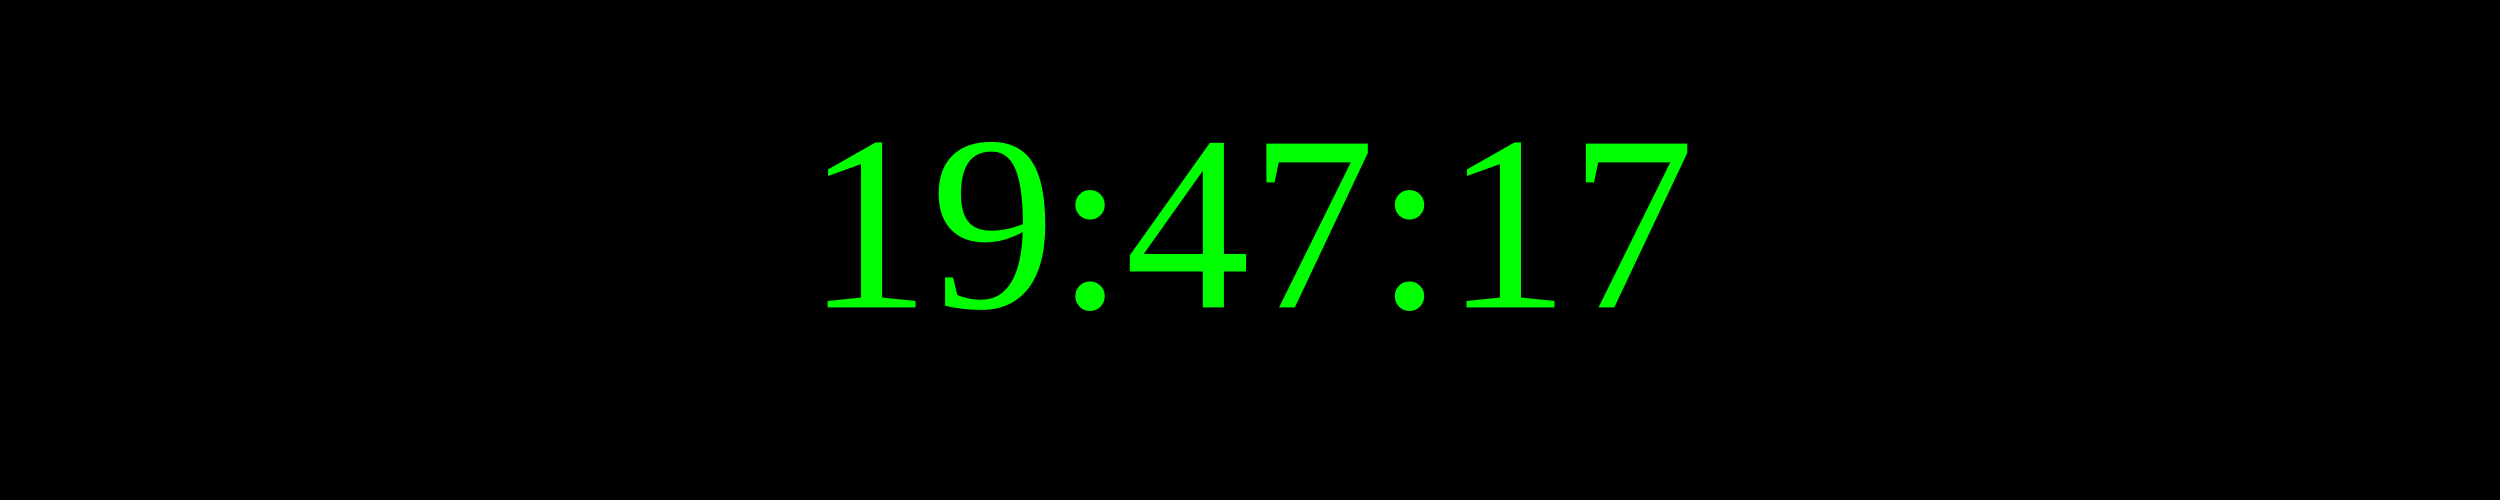
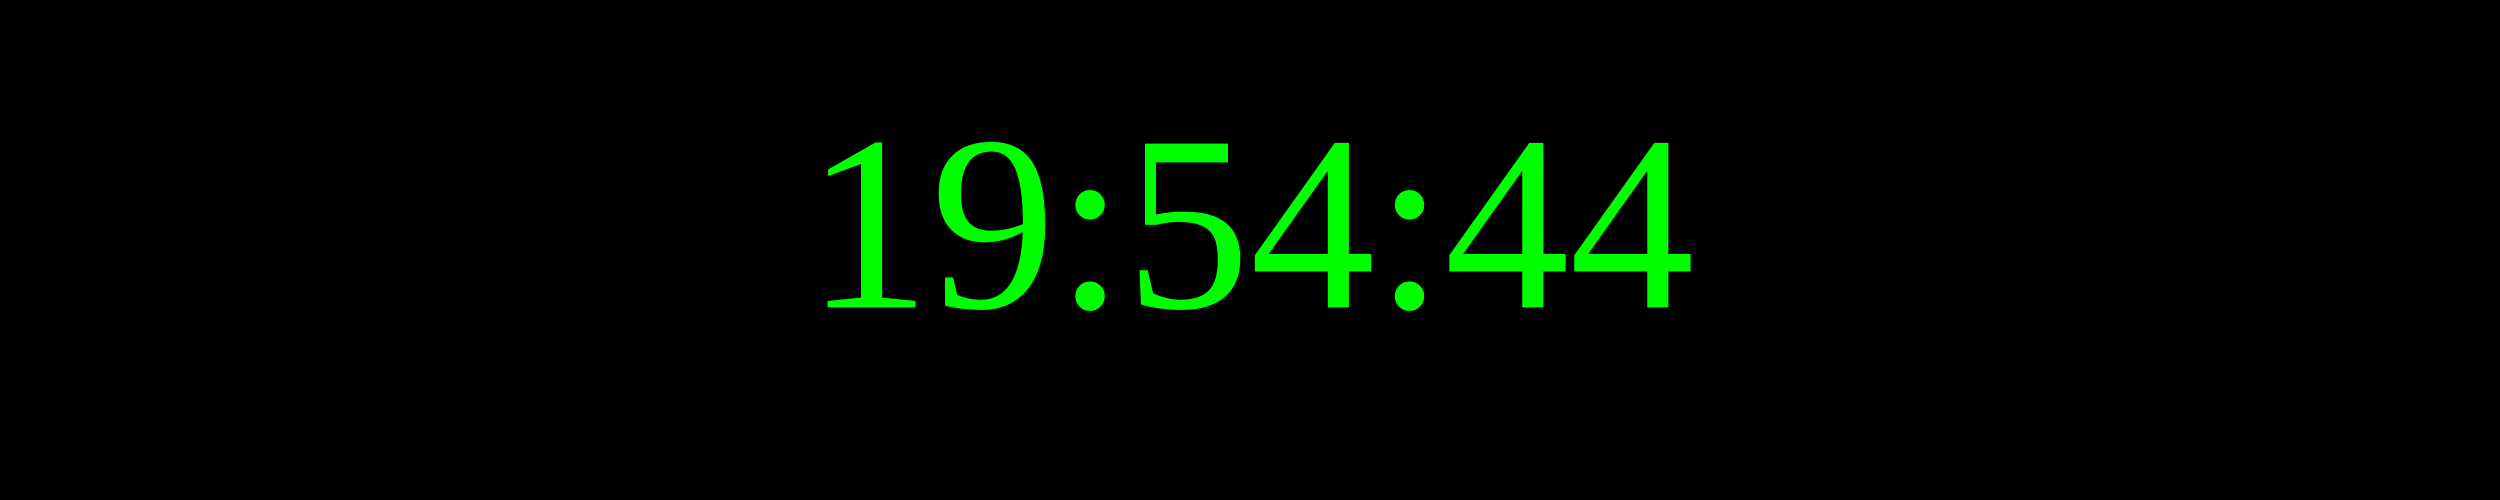
<svg xmlns="http://www.w3.org/2000/svg" width="250" height="50">
  <rect width="100%" height="100%" fill="black" />
  <text x="50%" y="50%" font-size="25" fill="lime" text-anchor="middle" dominant-baseline="middle">
- 19:47:17
+ 19:54:44
</text>
</svg>
